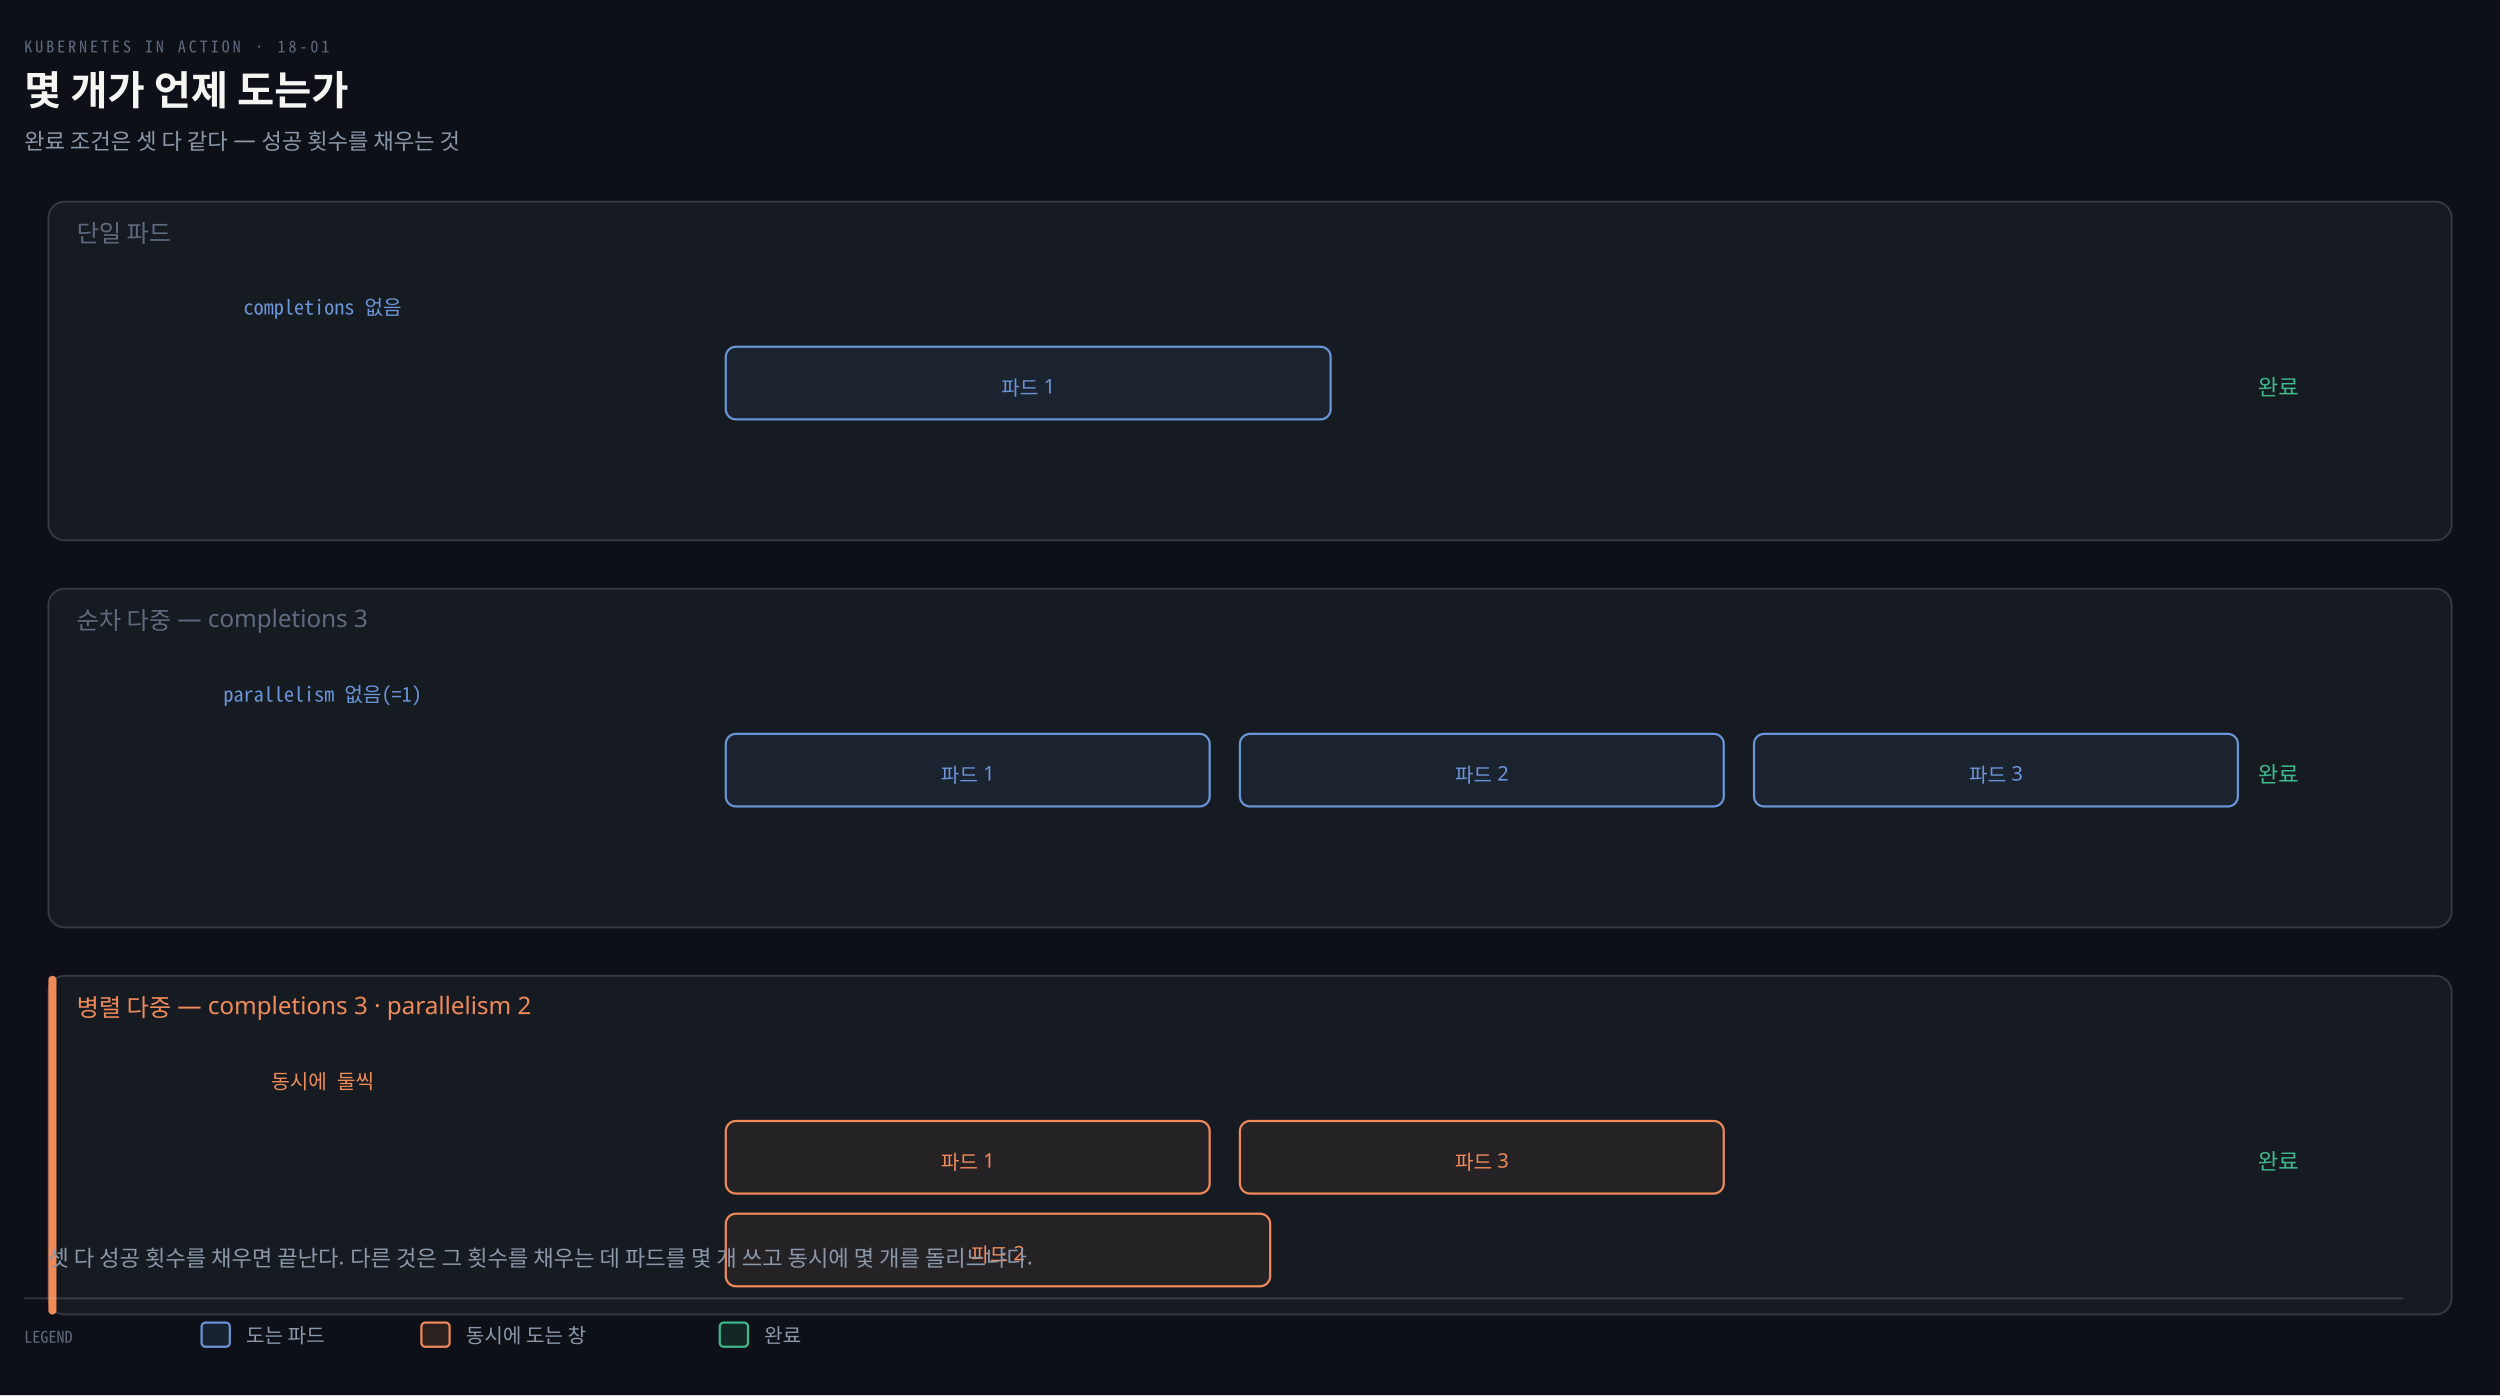
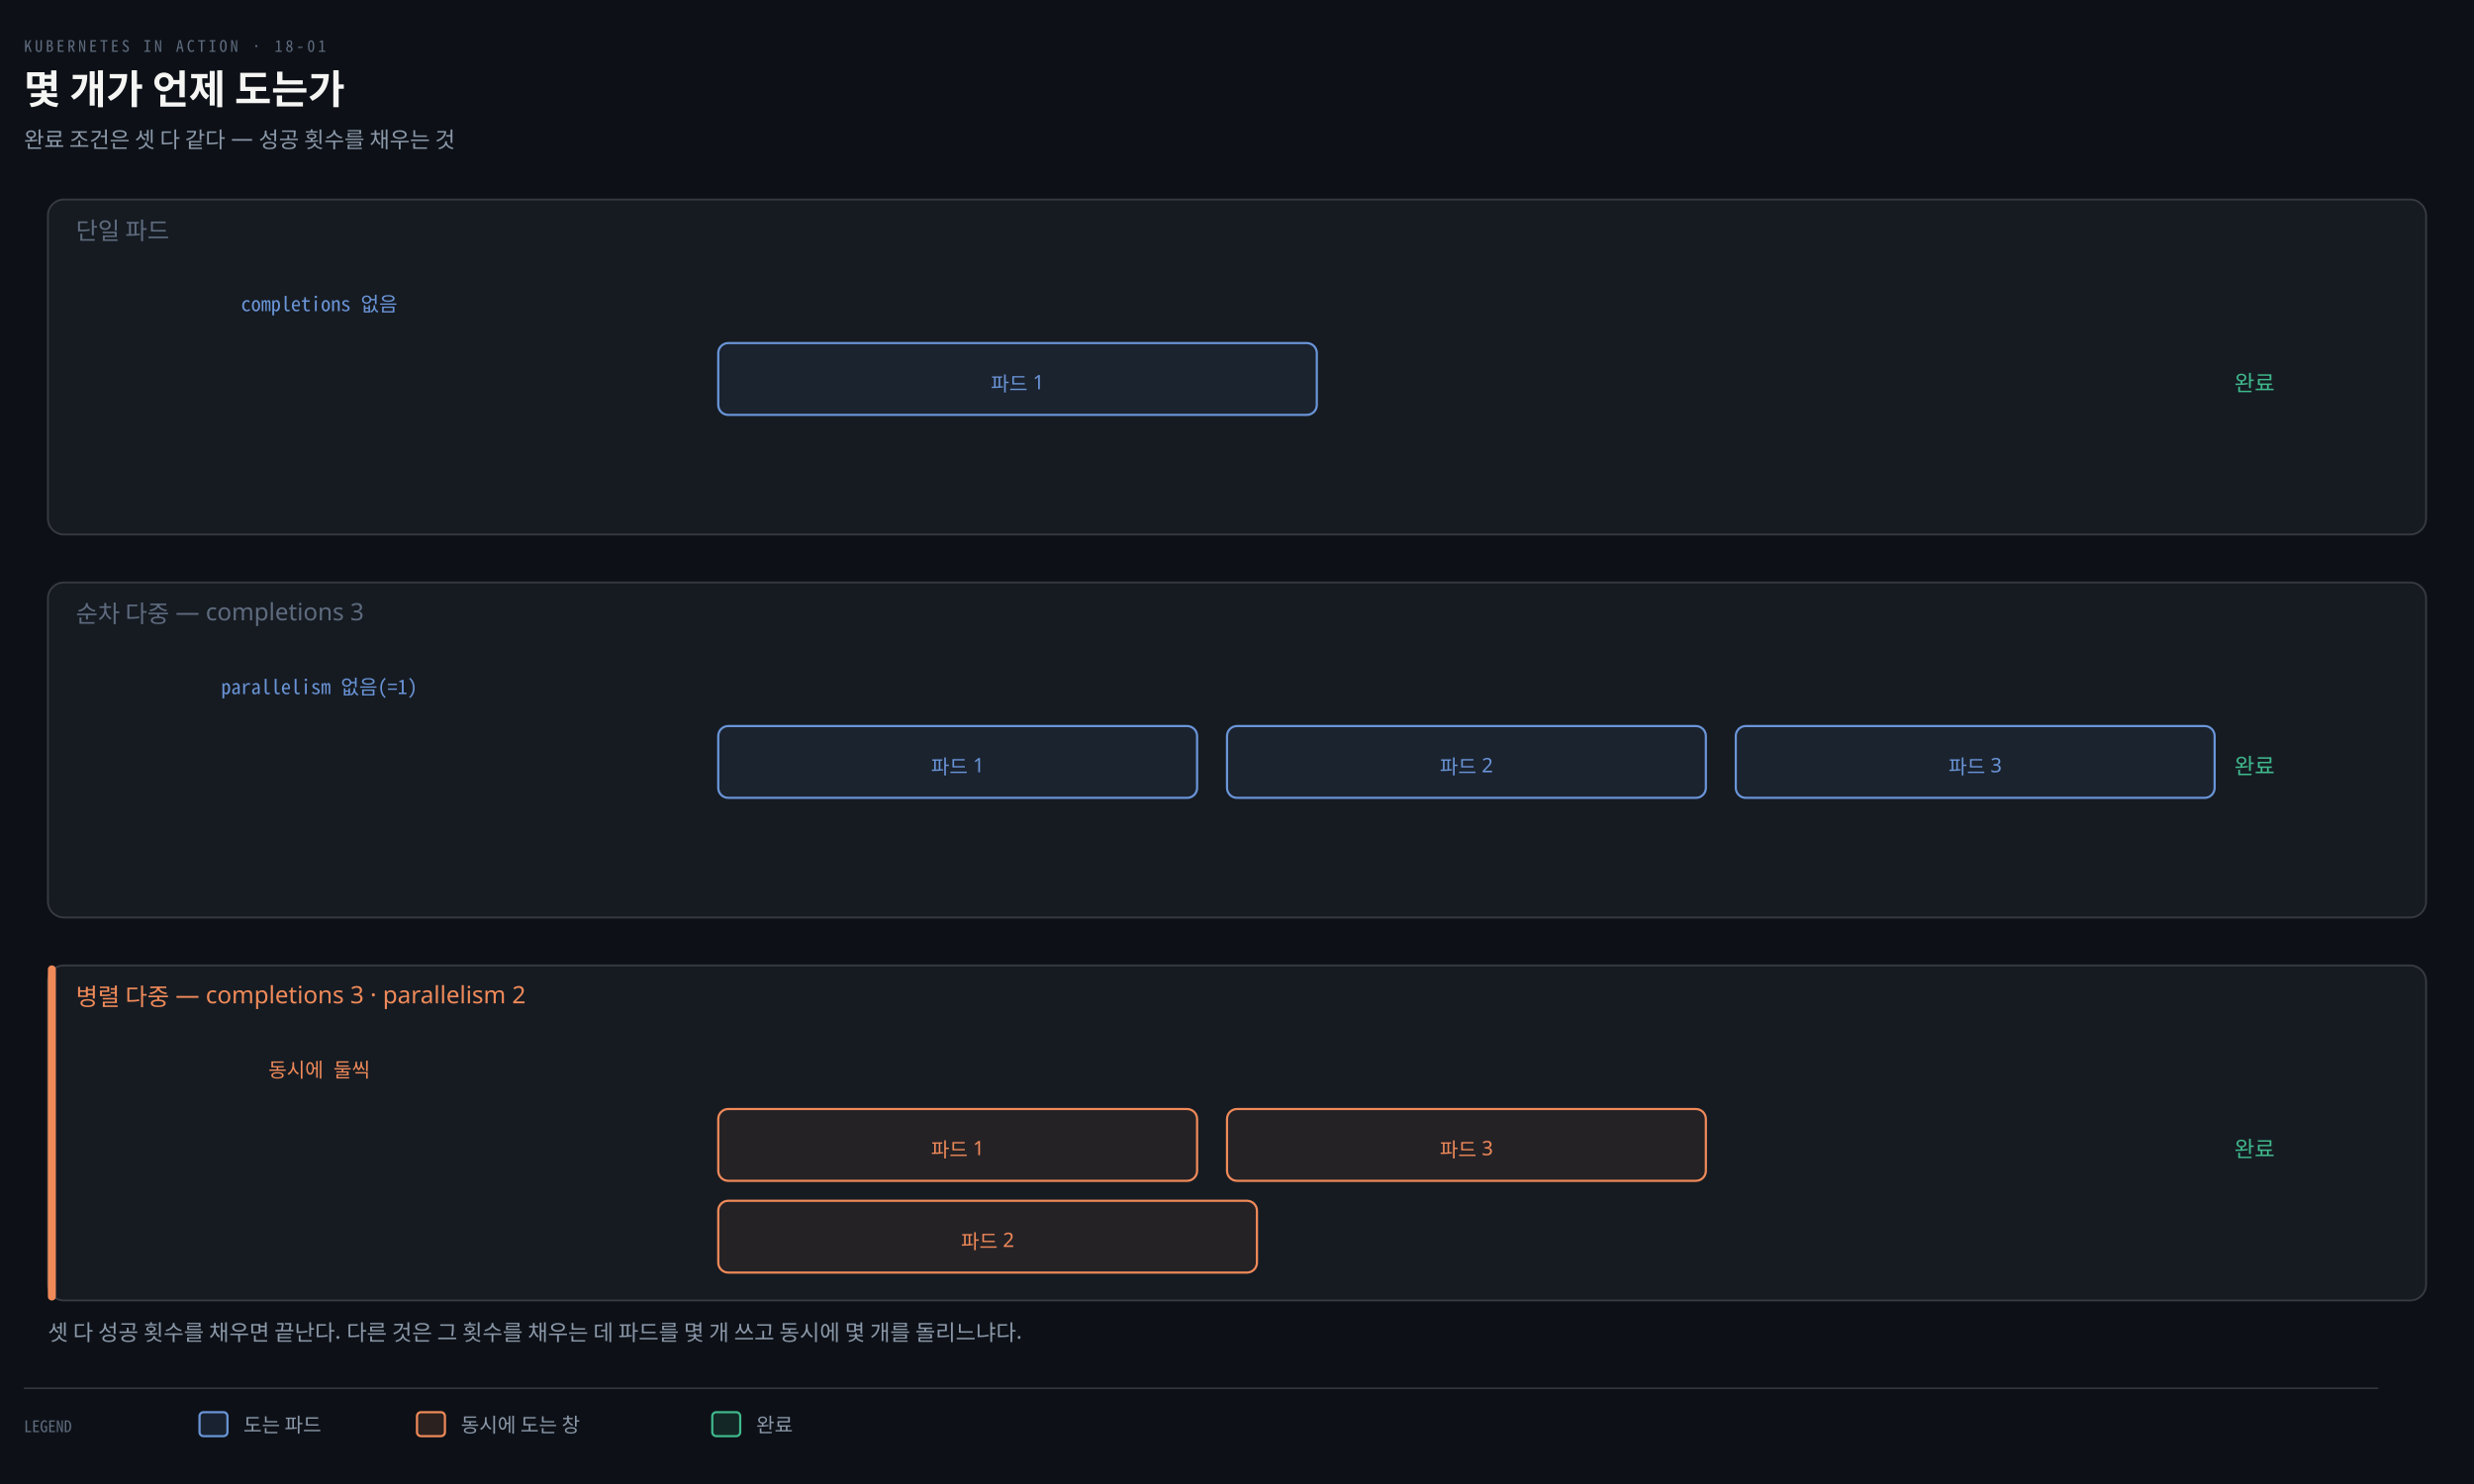
- <svg xmlns="http://www.w3.org/2000/svg" viewBox="0 0 1240 692" width="100%" role="img" aria-labelledby="dt dd">
+ <svg xmlns="http://www.w3.org/2000/svg" viewBox="0 0 1240 744" width="100%" role="img" aria-labelledby="dt dd">
  <defs>
    <marker id="ar" viewBox="0 0 8 8" refX="7" refY="4" markerWidth="6.5" markerHeight="6.5" orient="auto">
      <path d="M0 0 L8 4 L0 8 z" fill="#8B98A9" />
    </marker>
    <marker id="ok" viewBox="0 0 8 8" refX="7" refY="4" markerWidth="6.5" markerHeight="6.5" orient="auto">
      <path d="M0 0 L8 4 L0 8 z" fill="#3FB98C" />
    </marker>
    <marker id="warn" viewBox="0 0 8 8" refX="7" refY="4" markerWidth="6.5" markerHeight="6.5" orient="auto">
      <path d="M0 0 L8 4 L0 8 z" fill="#E3B341" />
    </marker>
    <marker id="bad" viewBox="0 0 8 8" refX="7" refY="4" markerWidth="6.5" markerHeight="6.5" orient="auto">
      <path d="M0 0 L8 4 L0 8 z" fill="#F0616D" />
    </marker>
    <marker id="info" viewBox="0 0 8 8" refX="7" refY="4" markerWidth="6.5" markerHeight="6.5" orient="auto">
      <path d="M0 0 L8 4 L0 8 z" fill="#6A95D8" />
    </marker>
    <marker id="acc" viewBox="0 0 8 8" refX="7" refY="4" markerWidth="6.5" markerHeight="6.5" orient="auto">
      <path d="M0 0 L8 4 L0 8 z" fill="#F08A59" />
    </marker>
    <marker id="soft" viewBox="0 0 8 8" refX="7" refY="4" markerWidth="6.5" markerHeight="6.5" orient="auto">
      <path d="M0 0 L8 4 L0 8 z" fill="#5E6B7E" />
    </marker>
  </defs>
-   <rect width="1240" height="692" fill="#0D1117" />
+   <rect width="1240" height="744" fill="#0D1117" />
  <text x="12" y="26" font-family="'Geist Mono','Noto Sans Mono CJK KR',monospace" font-size="8" letter-spacing="0.18em" fill="#5E6B7E">KUBERNETES IN ACTION · 18-01</text>
  <text x="12" y="52" font-family="'Geist','Apple SD Gothic Neo','Noto Sans KR','Malgun Gothic',sans-serif" font-size="20" font-weight="600" fill="#F5F5F3">몇 개가 언제 도는가</text>
  <text x="12" y="74" font-family="'Geist','Apple SD Gothic Neo','Noto Sans KR','Malgun Gothic',sans-serif" font-size="11" fill="#8B98A9">완료 조건은 셋 다 같다 — 성공 횟수를 채우는 것</text>
  <rect x="24" y="100" width="1192" height="168" rx="8" fill="#161B22" stroke="rgba(191,192,192,0.22)" stroke-width="0.9" />
  <text x="38" y="120" text-anchor="start" font-family="'Geist','Apple SD Gothic Neo','Noto Sans KR','Malgun Gothic',sans-serif" font-size="12" font-weight="400" fill="#5E6B7E">단일 파드</text>
  <text x="160" y="156" text-anchor="middle" font-family="'Geist Mono','Noto Sans Mono CJK KR',monospace" font-size="10" font-weight="400" fill="#6A95D8">completions 없음</text>
  <rect x="360" y="172" width="300" height="36" rx="5" fill="#6A95D812" stroke="#6A95D8" stroke-width="1.1" />
  <text x="510.0" y="196" text-anchor="middle" font-family="'Geist','Apple SD Gothic Neo','Noto Sans KR','Malgun Gothic',sans-serif" font-size="10" font-weight="400" fill="#6A95D8">파드 1</text>
  <text x="1130" y="196" text-anchor="middle" font-family="'Geist','Apple SD Gothic Neo','Noto Sans KR','Malgun Gothic',sans-serif" font-size="11" font-weight="400" fill="#3FB98C">완료</text>
  <rect x="24" y="292" width="1192" height="168" rx="8" fill="#161B22" stroke="rgba(191,192,192,0.22)" stroke-width="0.9" />
  <text x="38" y="312" text-anchor="start" font-family="'Geist','Apple SD Gothic Neo','Noto Sans KR','Malgun Gothic',sans-serif" font-size="12" font-weight="400" fill="#5E6B7E">순차 다중 — completions 3</text>
  <text x="160" y="348" text-anchor="middle" font-family="'Geist Mono','Noto Sans Mono CJK KR',monospace" font-size="10" font-weight="400" fill="#6A95D8">parallelism 없음(=1)</text>
  <rect x="360" y="364" width="240.0" height="36" rx="5" fill="#6A95D812" stroke="#6A95D8" stroke-width="1.1" />
  <text x="480.0" y="388" text-anchor="middle" font-family="'Geist','Apple SD Gothic Neo','Noto Sans KR','Malgun Gothic',sans-serif" font-size="10" font-weight="400" fill="#6A95D8">파드 1</text>
  <rect x="615.0" y="364" width="240.0" height="36" rx="5" fill="#6A95D812" stroke="#6A95D8" stroke-width="1.1" />
  <text x="735.0" y="388" text-anchor="middle" font-family="'Geist','Apple SD Gothic Neo','Noto Sans KR','Malgun Gothic',sans-serif" font-size="10" font-weight="400" fill="#6A95D8">파드 2</text>
  <rect x="870.0" y="364" width="240.0" height="36" rx="5" fill="#6A95D812" stroke="#6A95D8" stroke-width="1.1" />
  <text x="990.0" y="388" text-anchor="middle" font-family="'Geist','Apple SD Gothic Neo','Noto Sans KR','Malgun Gothic',sans-serif" font-size="10" font-weight="400" fill="#6A95D8">파드 3</text>
  <text x="1130" y="388" text-anchor="middle" font-family="'Geist','Apple SD Gothic Neo','Noto Sans KR','Malgun Gothic',sans-serif" font-size="11" font-weight="400" fill="#3FB98C">완료</text>
  <rect x="24" y="484" width="1192" height="168" rx="8" fill="#161B22" stroke="rgba(191,192,192,0.22)" stroke-width="0.9" />
  <rect x="24" y="484" width="4" height="168" rx="2" fill="#F08A59" />
  <text x="38" y="504" text-anchor="start" font-family="'Geist','Apple SD Gothic Neo','Noto Sans KR','Malgun Gothic',sans-serif" font-size="12" font-weight="400" fill="#F08A59">병렬 다중 — completions 3 · parallelism 2</text>
  <text x="160" y="540" text-anchor="middle" font-family="'Geist Mono','Noto Sans Mono CJK KR',monospace" font-size="10" font-weight="400" fill="#F08A59">동시에 둘씩</text>
  <rect x="360" y="556" width="240.0" height="36" rx="5" fill="#F08A5912" stroke="#F08A59" stroke-width="1.1" />
  <text x="480.0" y="580" text-anchor="middle" font-family="'Geist','Apple SD Gothic Neo','Noto Sans KR','Malgun Gothic',sans-serif" font-size="10" font-weight="400" fill="#F08A59">파드 1</text>
  <rect x="360" y="602" width="270.0" height="36" rx="5" fill="#F08A5912" stroke="#F08A59" stroke-width="1.1" />
  <text x="495.0" y="626" text-anchor="middle" font-family="'Geist','Apple SD Gothic Neo','Noto Sans KR','Malgun Gothic',sans-serif" font-size="10" font-weight="400" fill="#F08A59">파드 2</text>
  <rect x="615.0" y="556" width="240.0" height="36" rx="5" fill="#F08A5912" stroke="#F08A59" stroke-width="1.1" />
  <text x="735.0" y="580" text-anchor="middle" font-family="'Geist','Apple SD Gothic Neo','Noto Sans KR','Malgun Gothic',sans-serif" font-size="10" font-weight="400" fill="#F08A59">파드 3</text>
  <text x="1130" y="580" text-anchor="middle" font-family="'Geist','Apple SD Gothic Neo','Noto Sans KR','Malgun Gothic',sans-serif" font-size="11" font-weight="400" fill="#3FB98C">완료</text>
-   <text x="24" y="628" text-anchor="start" font-family="'Geist','Apple SD Gothic Neo','Noto Sans KR','Malgun Gothic',sans-serif" font-size="11" font-weight="400" fill="#8B98A9">셋 다 성공 횟수를 채우면 끝난다. 다른 것은 그 횟수를 채우는 데 파드를 몇 개 쓰고 동시에 몇 개를 돌리느냐다.</text>
-   <line x1="12" y1="644" x2="1192" y2="644" stroke="rgba(191,192,192,0.22)" stroke-width="0.8" />
-   <text x="12" y="666" text-anchor="start" font-family="'Geist Mono','Noto Sans Mono CJK KR',monospace" font-size="8" font-weight="400" fill="#5E6B7E">LEGEND</text>
-   <rect x="100" y="656" width="14" height="12" rx="2" fill="#6A95D822" stroke="#6A95D8" stroke-width="1.1" />
-   <text x="122" y="666" text-anchor="start" font-family="'Geist','Apple SD Gothic Neo','Noto Sans KR','Malgun Gothic',sans-serif" font-size="10" font-weight="400" fill="#8B98A9">도는 파드</text>
-   <rect x="209" y="656" width="14" height="12" rx="2" fill="#F08A5922" stroke="#F08A59" stroke-width="1.1" />
-   <text x="231" y="666" text-anchor="start" font-family="'Geist','Apple SD Gothic Neo','Noto Sans KR','Malgun Gothic',sans-serif" font-size="10" font-weight="400" fill="#8B98A9">동시에 도는 창</text>
-   <rect x="357" y="656" width="14" height="12" rx="2" fill="#3FB98C22" stroke="#3FB98C" stroke-width="1.1" />
-   <text x="379" y="666" text-anchor="start" font-family="'Geist','Apple SD Gothic Neo','Noto Sans KR','Malgun Gothic',sans-serif" font-size="10" font-weight="400" fill="#8B98A9">완료</text>
+   <text x="24" y="672" text-anchor="start" font-family="'Geist','Apple SD Gothic Neo','Noto Sans KR','Malgun Gothic',sans-serif" font-size="11" font-weight="400" fill="#8B98A9">셋 다 성공 횟수를 채우면 끝난다. 다른 것은 그 횟수를 채우는 데 파드를 몇 개 쓰고 동시에 몇 개를 돌리느냐다.</text>
+   <line x1="12" y1="696" x2="1192" y2="696" stroke="rgba(191,192,192,0.22)" stroke-width="0.8" />
+   <text x="12" y="718" text-anchor="start" font-family="'Geist Mono','Noto Sans Mono CJK KR',monospace" font-size="8" font-weight="400" fill="#5E6B7E">LEGEND</text>
+   <rect x="100" y="708" width="14" height="12" rx="2" fill="#6A95D822" stroke="#6A95D8" stroke-width="1.1" />
+   <text x="122" y="718" text-anchor="start" font-family="'Geist','Apple SD Gothic Neo','Noto Sans KR','Malgun Gothic',sans-serif" font-size="10" font-weight="400" fill="#8B98A9">도는 파드</text>
+   <rect x="209" y="708" width="14" height="12" rx="2" fill="#F08A5922" stroke="#F08A59" stroke-width="1.1" />
+   <text x="231" y="718" text-anchor="start" font-family="'Geist','Apple SD Gothic Neo','Noto Sans KR','Malgun Gothic',sans-serif" font-size="10" font-weight="400" fill="#8B98A9">동시에 도는 창</text>
+   <rect x="357" y="708" width="14" height="12" rx="2" fill="#3FB98C22" stroke="#3FB98C" stroke-width="1.1" />
+   <text x="379" y="718" text-anchor="start" font-family="'Geist','Apple SD Gothic Neo','Noto Sans KR','Malgun Gothic',sans-serif" font-size="10" font-weight="400" fill="#8B98A9">완료</text>
</svg>
